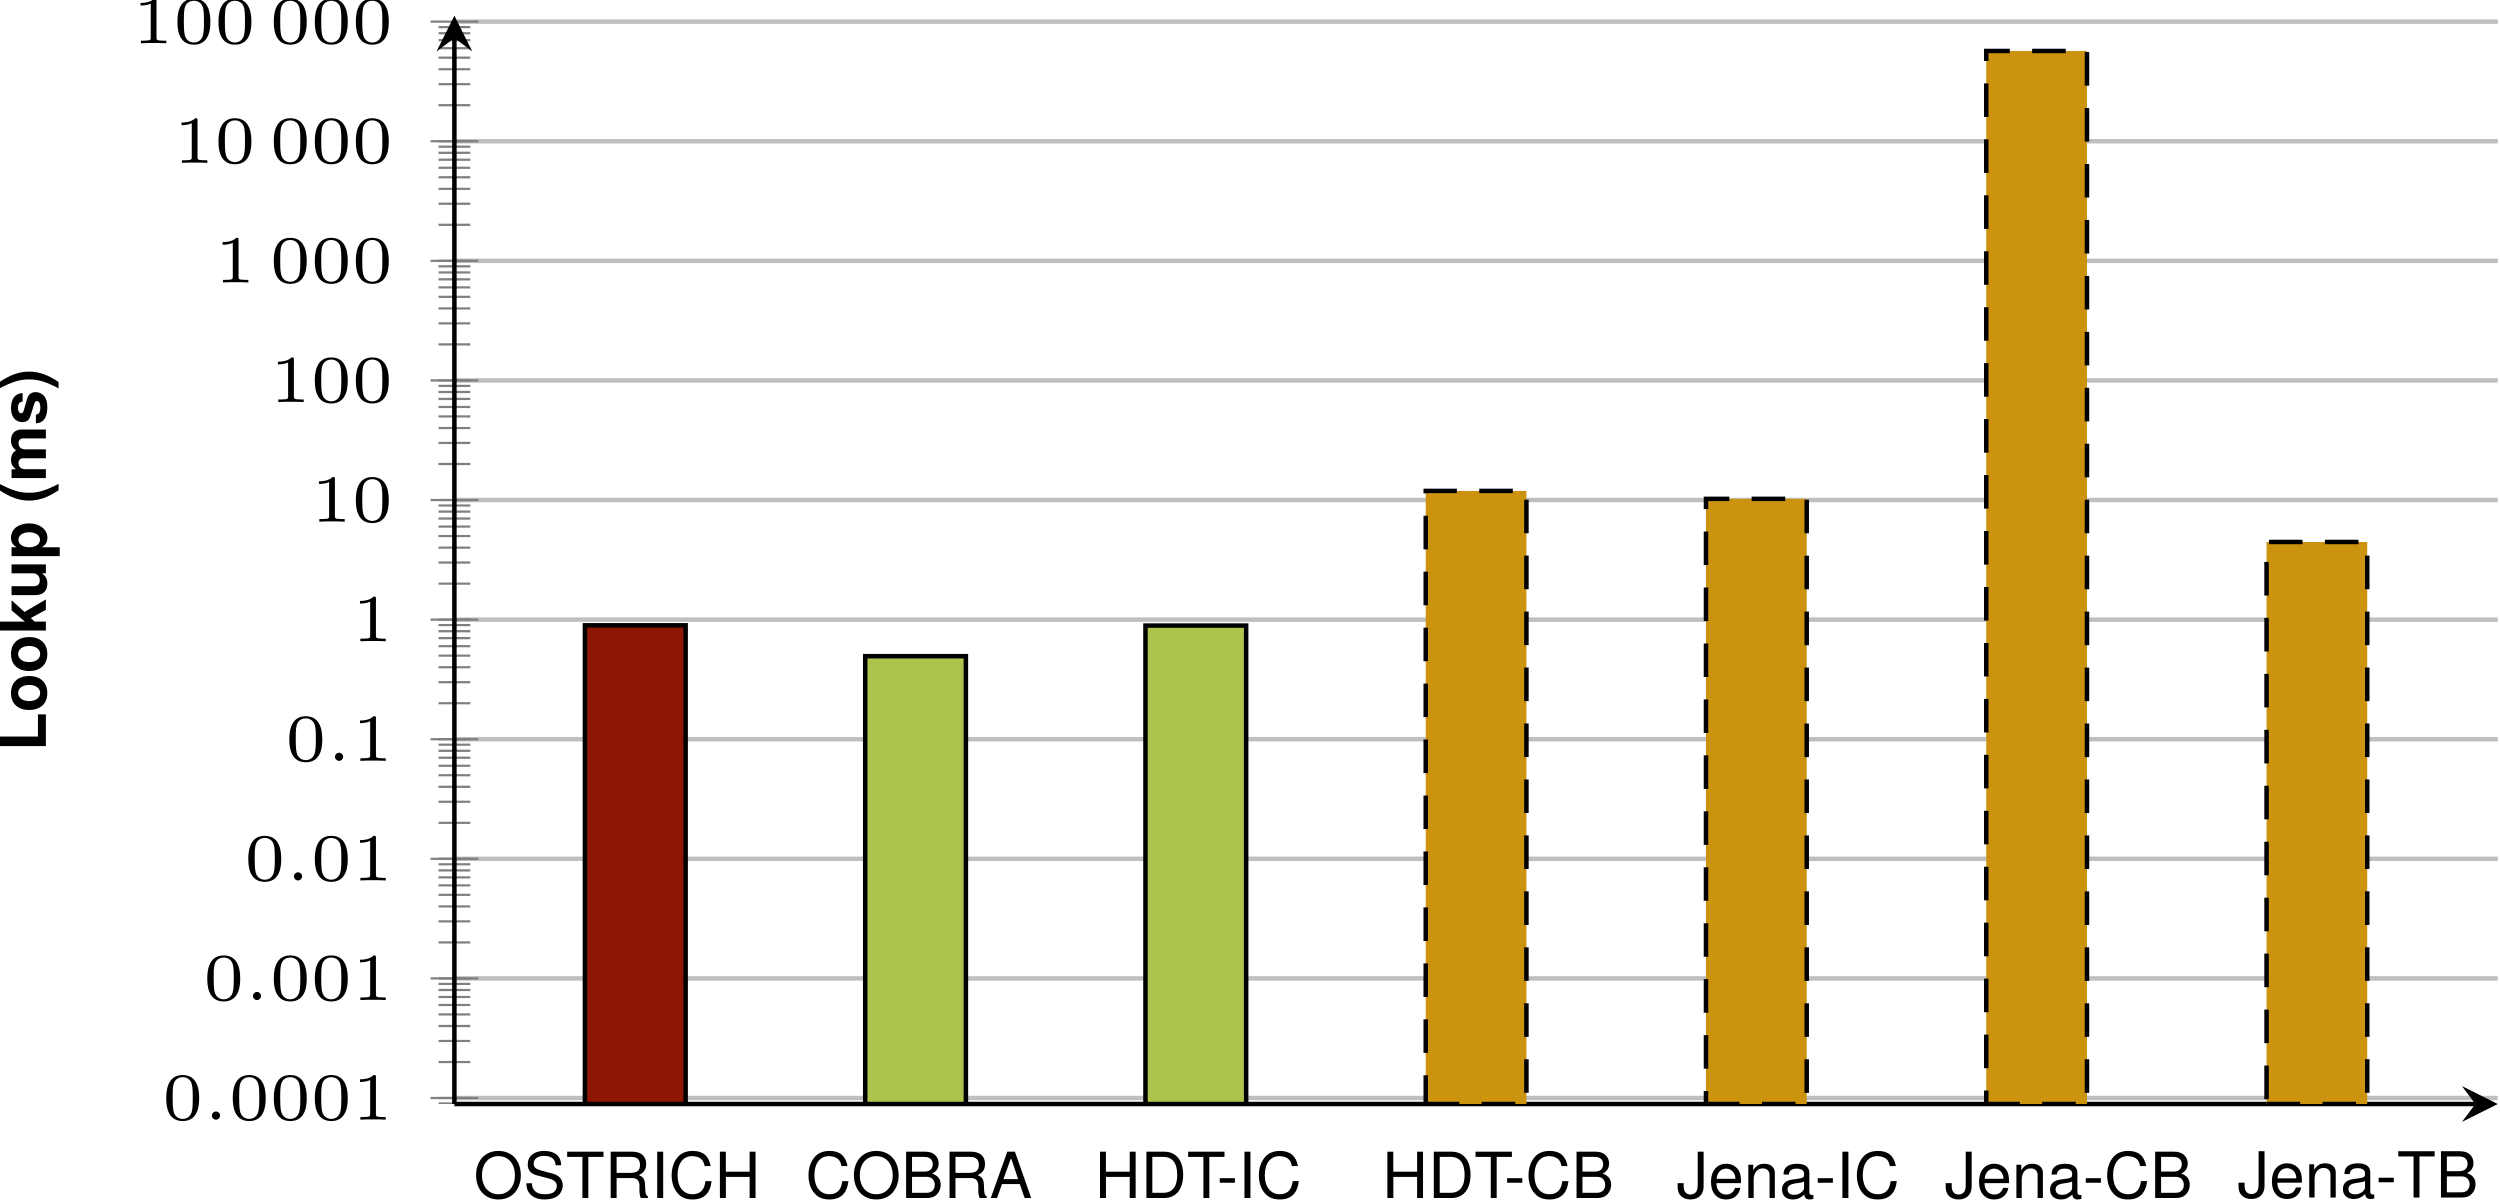
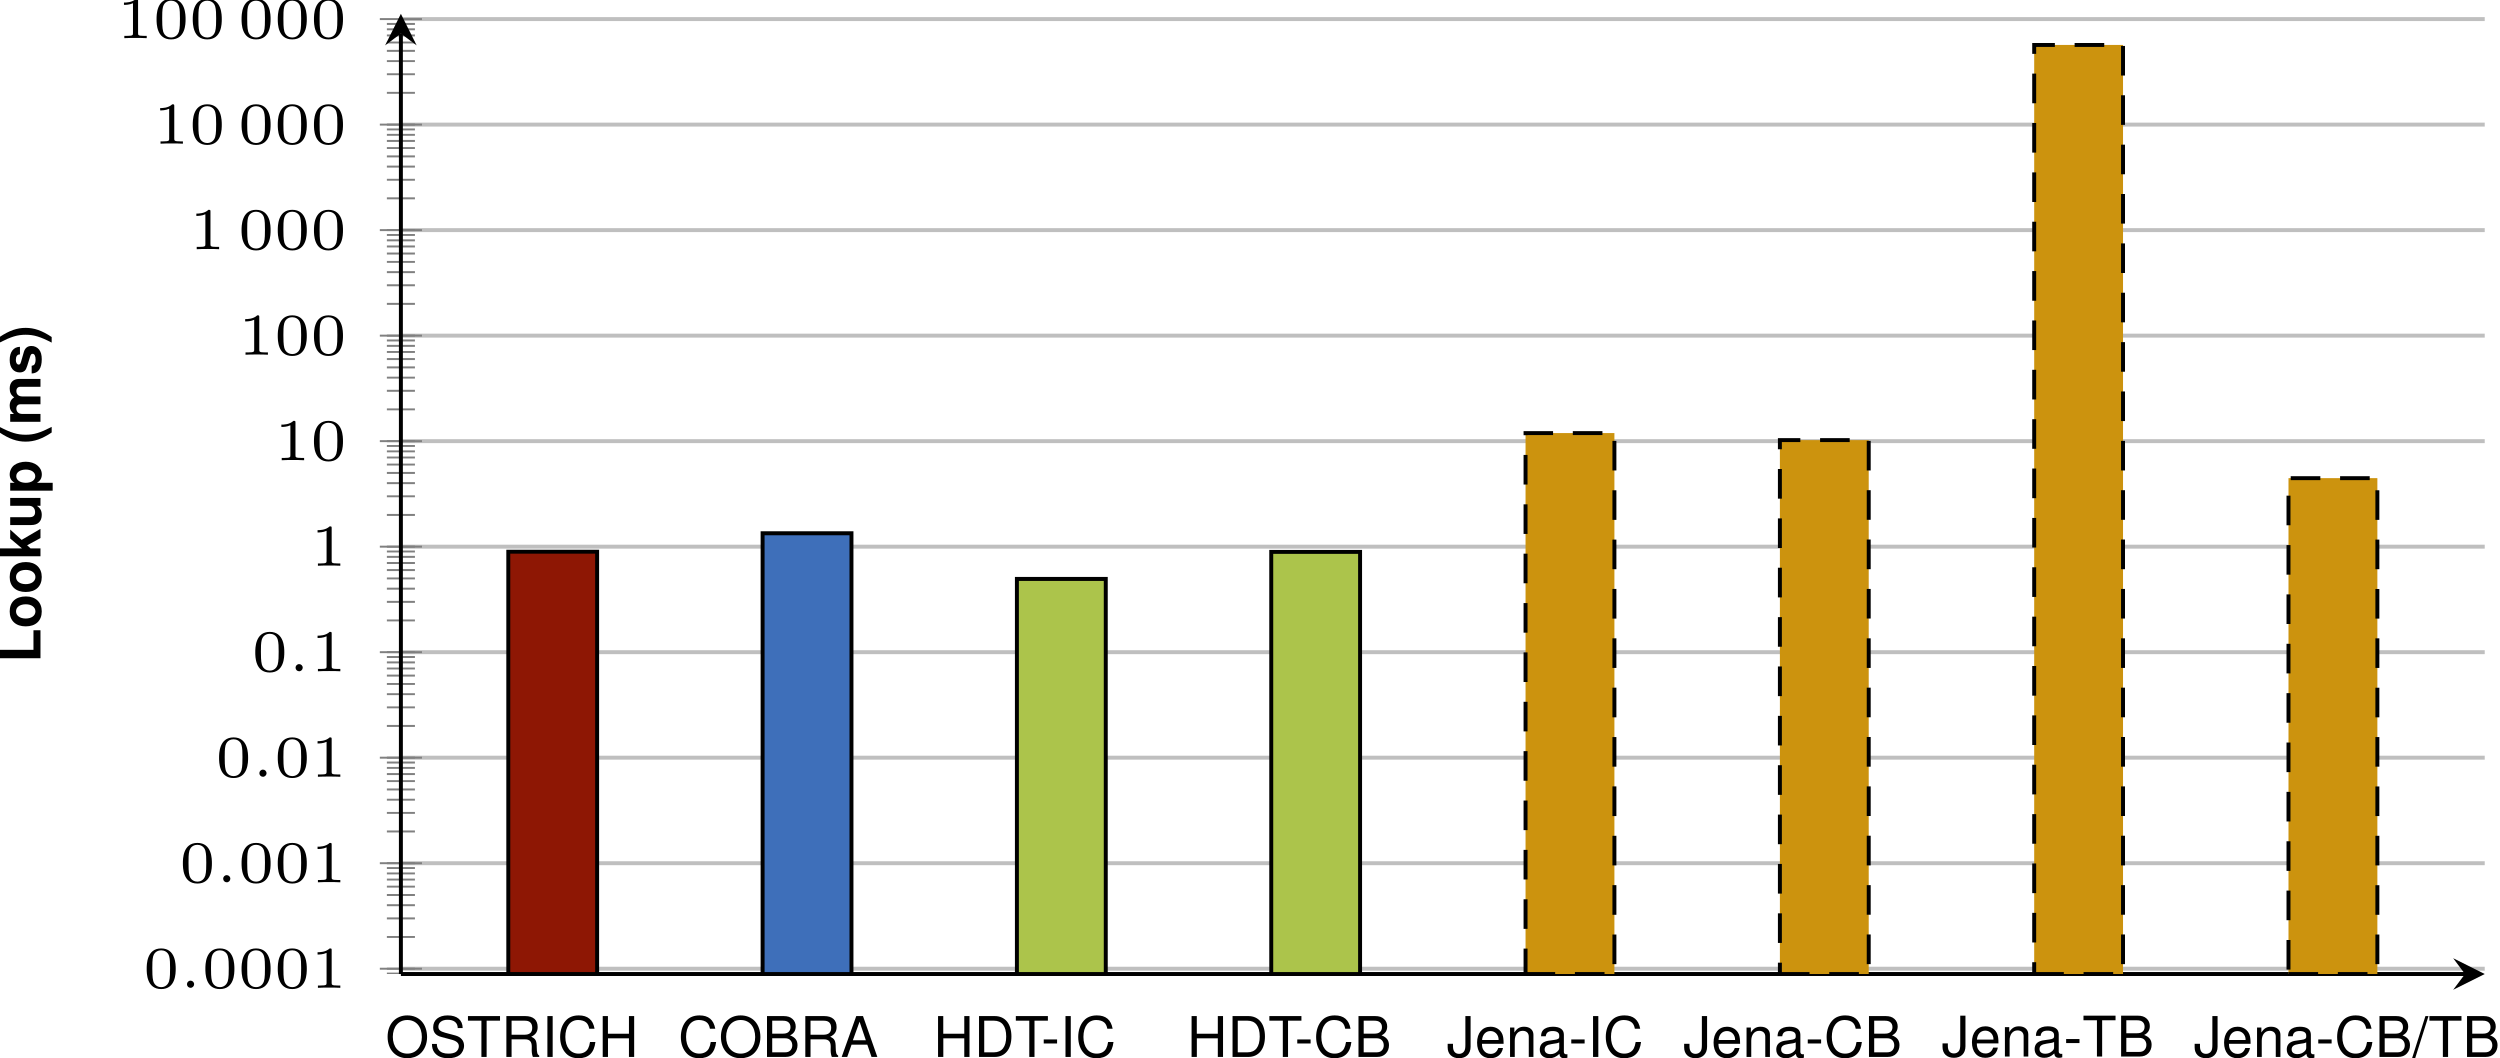
- <svg xmlns="http://www.w3.org/2000/svg" xmlns:xlink="http://www.w3.org/1999/xlink" version="1.1" width="222.59pt" height="106.767pt" viewBox="2.848 -12.153 222.59 106.767">
+ <svg xmlns="http://www.w3.org/2000/svg" xmlns:xlink="http://www.w3.org/1999/xlink" version="1.1" width="252.298pt" height="106.767pt" viewBox="2.848 -12.153 252.298 106.767">
  <defs>
    <clipPath id="clip1">
-       <path d="M-98.43 86.144V-10.758H366.977V86.144" />
+       <path d="M-98.433 86.144V-10.758H395.348V86.144" />
    </clipPath>
    <clipPath id="clip3">
-       <path d="M-98.43 86.144V-10.758H366.977V86.144" />
+       <path d="M-98.433 86.144V-10.758H395.348V86.144" />
    </clipPath>
    <clipPath id="clip4">
-       <path d="M43.305 86.144H225.238V-10.758H43.305Z" />
+       <path d="M43.305 86.144H253.606V-10.758H43.305Z" />
    </clipPath>
    <path id="g5-45" d="M1.607-1.765H.26V-1.358H1.607V-1.765Z" />
+     <path id="g5-47" d="M1.296-4.124L-.045 .113H.266L1.607-4.124H1.296Z" />
    <path id="g5-65" d="M2.682-1.239L3.106 0H3.694L2.246-4.124H1.567L.096 0H.656L1.092-1.239H2.682ZM2.535-1.68H1.222L1.901-3.559L2.535-1.68Z" />
    <path id="g5-66" d="M.447 0H2.308C2.699 0 2.987-.107 3.208-.345C3.411-.56 3.525-.854 3.525-1.177C3.525-1.675 3.298-1.974 2.772-2.178C3.146-2.354 3.344-2.659 3.344-3.078C3.344-3.378 3.23-3.643 3.015-3.836C2.8-4.034 2.518-4.124 2.122-4.124H.447V0ZM.973-2.348V-3.66H1.991C2.286-3.66 2.45-3.621 2.591-3.513C2.738-3.4 2.817-3.23 2.817-3.004C2.817-2.783 2.738-2.608 2.591-2.495C2.45-2.387 2.286-2.348 1.991-2.348H.973ZM.973-.464V-1.884H2.257C2.512-1.884 2.682-1.822 2.806-1.686C2.931-1.556 2.998-1.375 2.998-1.171C2.998-.973 2.931-.792 2.806-.662C2.682-.526 2.512-.464 2.257-.464H.973Z" />
    <path id="g5-67" d="M3.745-2.846C3.581-3.751 3.061-4.192 2.155-4.192C1.601-4.192 1.154-4.017 .849-3.677C.475-3.27 .272-2.682 .272-2.014C.272-1.335 .481-.752 .871-.351C1.188-.023 1.595 .13 2.133 .13C3.14 .13 3.706-.413 3.83-1.505H3.287C3.242-1.222 3.185-1.03 3.1-.866C2.931-.526 2.58-.334 2.139-.334C1.318-.334 .798-.99 .798-2.02C.798-3.078 1.296-3.728 2.093-3.728C2.427-3.728 2.738-3.626 2.908-3.468C3.061-3.327 3.146-3.151 3.208-2.846H3.745Z" />
    <path id="g5-68" d="M.504 0H2.093C3.134 0 3.774-.781 3.774-2.065C3.774-3.344 3.14-4.124 2.093-4.124H.504V0ZM1.03-.464V-3.66H2.003C2.817-3.66 3.247-3.112 3.247-2.059C3.247-1.018 2.817-.464 2.003-.464H1.03Z" />
    <path id="g5-72" d="M3.117-1.878V0H3.643V-4.124H3.117V-2.342H.996V-4.124H.47V0H1.001V-1.878H3.117Z" />
    <path id="g5-73" d="M1.098-4.124H.566V0H1.098V-4.124Z" />
    <path id="g5-74" d="M1.884-4.124V-1.222C1.884-.894 1.85-.707 1.754-.566C1.652-.407 1.46-.311 1.25-.311C.854-.311 .634-.577 .634-1.058V-1.324H.096V-.962C.096-.294 .537 .13 1.245 .13C1.963 .13 2.41-.317 2.41-1.03V-4.124H1.884Z" />
    <path id="g5-79" d="M2.201-4.192C1.018-4.192 .215-3.321 .215-2.031S1.018 .13 2.206 .13C2.704 .13 3.151-.023 3.485-.306C3.932-.685 4.198-1.324 4.198-1.997C4.198-3.327 3.411-4.192 2.201-4.192ZM2.201-3.728C3.095-3.728 3.672-3.049 3.672-2.008C3.672-1.013 3.078-.334 2.206-.334C1.33-.334 .741-1.013 .741-2.031S1.33-3.728 2.201-3.728Z" />
    <path id="g5-82" d="M1.052-1.776H2.41C2.88-1.776 3.089-1.55 3.089-1.041L3.083-.673C3.083-.419 3.129-.17 3.202 0H3.841V-.13C3.643-.266 3.604-.413 3.592-.962C3.587-1.641 3.479-1.844 3.032-2.037C3.496-2.263 3.683-2.552 3.683-3.021C3.683-3.734 3.236-4.124 2.427-4.124H.526V0H1.052V-1.776ZM1.052-2.24V-3.66H2.325C2.619-3.66 2.789-3.615 2.919-3.502C3.061-3.383 3.134-3.196 3.134-2.948C3.134-2.461 2.885-2.24 2.325-2.24H1.052Z" />
    <path id="g5-83" d="M3.372-2.914C3.366-3.723 2.812-4.192 1.861-4.192C.956-4.192 .396-3.728 .396-2.981C.396-2.478 .662-2.161 1.205-2.02L2.229-1.748C2.75-1.612 2.987-1.403 2.987-1.081C2.987-.86 2.868-.634 2.693-.509C2.529-.396 2.269-.334 1.935-.334C1.488-.334 1.182-.441 .984-.679C.832-.86 .764-1.058 .769-1.313H.272C.277-.933 .351-.685 .515-.458C.798-.074 1.273 .13 1.901 .13C2.393 .13 2.795 .017 3.061-.187C3.338-.407 3.513-.775 3.513-1.131C3.513-1.641 3.196-2.014 2.636-2.167L1.601-2.444C1.103-2.58 .922-2.738 .922-3.055C.922-3.474 1.29-3.751 1.844-3.751C2.501-3.751 2.868-3.451 2.874-2.914H3.372Z" />
    <path id="g5-84" d="M2.003-3.66H3.355V-4.124H.119V-3.66H1.477V0H2.003V-3.66Z" />
    <path id="g5-97" d="M3.027-.277C2.976-.266 2.953-.266 2.925-.266C2.761-.266 2.67-.351 2.67-.498V-2.24C2.67-2.767 2.286-3.049 1.556-3.049C1.126-3.049 .769-2.925 .571-2.704C.436-2.552 .379-2.382 .368-2.088H.843C.883-2.45 1.098-2.614 1.539-2.614C1.963-2.614 2.201-2.455 2.201-2.172V-2.048C2.201-1.85 2.082-1.765 1.709-1.72C1.041-1.635 .939-1.612 .758-1.539C.413-1.397 .238-1.131 .238-.747C.238-.209 .611 .13 1.211 .13C1.584 .13 1.884 0 2.218-.306C2.252-.006 2.399 .13 2.704 .13C2.8 .13 2.874 .119 3.027 .079V-.277ZM2.201-.933C2.201-.775 2.155-.679 2.014-.549C1.822-.373 1.59-.283 1.313-.283C.945-.283 .73-.458 .73-.758C.73-1.069 .939-1.228 1.443-1.301C1.941-1.369 2.042-1.392 2.201-1.465V-.933Z" />
    <path id="g5-101" d="M2.902-1.324C2.902-1.776 2.868-2.048 2.783-2.269C2.591-2.755 2.139-3.049 1.584-3.049C.758-3.049 .226-2.416 .226-1.443S.741 .13 1.573 .13C2.252 .13 2.721-.255 2.84-.9H2.365C2.235-.509 1.969-.306 1.59-.306C1.29-.306 1.035-.441 .877-.69C.764-.86 .724-1.03 .718-1.324H2.902ZM.73-1.709C.769-2.257 1.103-2.614 1.578-2.614C2.042-2.614 2.399-2.229 2.399-1.743C2.399-1.731 2.399-1.72 2.393-1.709H.73Z" />
    <path id="g5-110" d="M.396-2.965V0H.871V-1.635C.871-2.24 1.188-2.636 1.675-2.636C2.048-2.636 2.286-2.41 2.286-2.054V0H2.755V-2.24C2.755-2.733 2.387-3.049 1.816-3.049C1.375-3.049 1.092-2.88 .832-2.467V-2.965H.396Z" />
-     <path id="g2-58" d="M1.494-.359C1.494-.574 1.321-.723 1.136-.723C.921-.723 .771-.55 .771-.365C.771-.161 .933 0 1.136 0C1.327 0 1.494-.167 1.494-.359Z" />
    <path id="g1-40" d="M1.148-4.124C.498-3.146 .226-2.365 .226-1.499C.226-.628 .498 .153 1.148 1.131H1.714C1.115-.034 .922-.668 .922-1.499C.922-2.325 1.115-2.97 1.714-4.124H1.148Z" />
    <path id="g1-41" d="M.69 1.131C1.341 .153 1.612-.628 1.612-1.494C1.612-2.365 1.341-3.146 .69-4.124H.124C.724-2.959 .917-2.325 .917-1.494C.917-.668 .724-.023 .124 1.131H.69Z" />
    <path id="g1-76" d="M1.301-4.124H.453V0H3.276V-.707H1.301V-4.124Z" />
    <path id="g1-107" d="M1.126-1.867V-4.124H.334V0H1.126V-1.001L1.443-1.346L2.172 0H3.1L1.986-1.901L3.027-3.055H2.127L1.126-1.867Z" />
    <path id="g1-109" d="M.339-3.055V0H1.131V-1.833C1.131-2.206 1.335-2.433 1.675-2.433C1.941-2.433 2.105-2.28 2.105-2.037V0H2.897V-1.833C2.897-2.206 3.1-2.433 3.44-2.433C3.706-2.433 3.87-2.28 3.87-2.037V0H4.662V-2.161C4.662-2.755 4.3-3.106 3.689-3.106C3.304-3.106 3.032-2.97 2.795-2.653C2.648-2.942 2.342-3.106 1.963-3.106C1.612-3.106 1.386-2.987 1.126-2.676V-3.055H.339Z" />
    <path id="g1-111" d="M1.703-3.106C.769-3.106 .198-2.489 .198-1.488C.198-.481 .769 .13 1.709 .13C2.636 .13 3.219-.487 3.219-1.465C3.219-2.501 2.659-3.106 1.703-3.106ZM1.709-2.467C2.144-2.467 2.427-2.076 2.427-1.477C2.427-.905 2.133-.509 1.709-.509C1.279-.509 .99-.905 .99-1.488S1.279-2.467 1.709-2.467Z" />
    <path id="g1-112" d="M1.12-3.055H.328V1.233H1.12V-.362C1.313-.023 1.584 .136 1.969 .136C2.704 .136 3.247-.554 3.247-1.482C3.247-1.912 3.123-2.342 2.919-2.625C2.716-2.914 2.337-3.106 1.969-3.106C1.584-3.106 1.313-2.942 1.12-2.602V-3.055ZM1.788-2.444C2.189-2.444 2.455-2.054 2.455-1.471C2.455-.917 2.178-.526 1.788-.526C1.392-.526 1.12-.911 1.12-1.482S1.392-2.444 1.788-2.444Z" />
    <path id="g1-115" d="M2.857-2.071C2.846-2.716 2.348-3.106 1.528-3.106C.752-3.106 .272-2.716 .272-2.088C.272-1.884 .334-1.709 .441-1.59C.549-1.482 .645-1.431 .939-1.335L1.884-1.041C2.082-.979 2.15-.917 2.15-.792C2.15-.605 1.929-.492 1.561-.492C1.358-.492 1.194-.532 1.092-.6C1.007-.662 .973-.724 .939-.888H.164C.187-.221 .679 .13 1.607 .13C2.031 .13 2.354 .04 2.58-.141S2.942-.605 2.942-.905C2.942-1.301 2.744-1.556 2.342-1.675L1.341-1.963C1.12-2.031 1.064-2.076 1.064-2.201C1.064-2.37 1.245-2.484 1.522-2.484C1.901-2.484 2.088-2.348 2.093-2.071H2.857Z" />
    <path id="g1-117" d="M3.061 0V-3.055H2.269V-1.143C2.269-.781 2.014-.543 1.629-.543C1.29-.543 1.12-.724 1.12-1.092V-3.055H.328V-.928C.328-.255 .702 .13 1.352 .13C1.765 .13 2.042-.023 2.269-.362V0H3.061Z" />
+     <path id="g2-58" d="M1.494-.359C1.494-.574 1.321-.723 1.136-.723C.921-.723 .771-.55 .771-.365C.771-.161 .933 0 1.136 0C1.327 0 1.494-.167 1.494-.359Z" />
    <path id="g3-48" d="M3.288-1.907C3.288-2.343 3.288-3.975 1.823-3.975S.359-2.343 .359-1.907C.359-1.476 .359 .126 1.823 .126S3.288-1.476 3.288-1.907ZM1.823-.066C1.572-.066 1.166-.185 1.022-.681C.927-1.028 .927-1.614 .927-1.985C.927-2.385 .927-2.845 1.01-3.168C1.16-3.706 1.614-3.784 1.823-3.784C2.098-3.784 2.493-3.652 2.624-3.198C2.714-2.881 2.72-2.445 2.72-1.985C2.72-1.602 2.72-.998 2.618-.664C2.451-.143 2.02-.066 1.823-.066Z" />
    <path id="g3-49" d="M2.146-3.796C2.146-3.975 2.122-3.975 1.943-3.975C1.548-3.593 .938-3.593 .723-3.593V-3.359C.879-3.359 1.273-3.359 1.632-3.527V-.508C1.632-.311 1.632-.233 1.016-.233H.759V0C1.088-.024 1.554-.024 1.889-.024S2.69-.024 3.019 0V-.233H2.762C2.146-.233 2.146-.311 2.146-.508V-3.796Z" />
  </defs>
  <g id="page1">
-     <path d="M43.305 85.609H225.238M43.305 74.961H225.238M43.305 64.312H225.238M43.305 53.664H225.238M43.305 43.016H225.238M43.305 32.367H225.238M43.305 21.719H225.238M43.305 11.07H225.238M43.305 .422H225.238M43.305-10.227H225.238" stroke="#bfbfbf" fill="none" stroke-width=".399" stroke-miterlimit="10" clip-path="url(#clip1)" />
+     <path d="M43.305 85.609H253.606M43.305 74.961H253.606M43.305 64.312H253.606M43.305 53.664H253.606M43.305 43.016H253.606M43.305 32.367H253.606M43.305 21.719H253.606M43.305 11.07H253.606M43.305 .422H253.606M43.305-10.227H253.606" stroke="#bfbfbf" fill="none" stroke-width=".399" stroke-miterlimit="10" clip-path="url(#clip1)" />
    <path d="M41.891 86.098H44.723M41.891 85.609H44.723M41.891 82.406H44.723M41.891 80.531H44.723M41.891 79.199H44.723M41.891 78.168H44.723M41.891 77.324H44.723M41.891 76.613H44.723M41.891 75.992H44.723M41.891 75.449H44.723M41.891 74.961H44.723M41.891 71.758H44.723M41.891 69.883H44.723M41.891 68.551H44.723M41.891 67.519H44.723M41.891 66.676H44.723M41.891 65.965H44.723M41.891 65.344H44.723M41.891 64.801H44.723M41.891 64.312H44.723M41.891 61.109H44.723M41.891 59.234H44.723M41.891 57.902H44.723M41.891 56.871H44.723M41.891 56.027H44.723M41.891 55.312H44.723M41.891 54.695H44.723M41.891 54.152H44.723M41.891 53.664H44.723M41.891 50.461H44.723M41.891 48.586H44.723M41.891 47.254H44.723M41.891 46.223H44.723M41.891 45.379H44.723M41.891 44.664H44.723M41.891 44.047H44.723M41.891 43.504H44.723M41.891 43.016H44.723M41.891 39.812H44.723M41.891 37.934H44.723M41.891 36.605H44.723M41.891 35.574H44.723M41.891 34.73H44.723M41.891 34.016H44.723M41.891 33.398H44.723M41.891 32.855H44.723M41.891 32.367H44.723M41.891 29.16H44.723M41.891 27.285H44.723M41.891 25.957H44.723M41.891 24.926H44.723M41.891 24.082H44.723M41.891 23.367H44.723M41.891 22.75H44.723M41.891 22.207H44.723M41.891 21.719H44.723M41.891 18.512H44.723M41.891 16.637H44.723M41.891 15.309H44.723M41.891 14.277H44.723M41.891 13.434H44.723M41.891 12.719H44.723M41.891 12.102H44.723M41.891 11.559H44.723M41.891 11.07H44.723M41.891 7.863H44.723M41.891 5.988H44.723M41.891 4.66H44.723M41.891 3.629H44.723M41.891 2.785H44.723M41.891 2.07H44.723M41.891 1.453H44.723M41.891 .91H44.723M41.891 .422H44.723M41.891-2.785H44.723M41.891-4.66H44.723M41.891-5.988H44.723M41.891-7.019H44.723M41.891-7.863H44.723M41.891-8.578H44.723M41.891-9.195H44.723M41.891-9.738H44.723" stroke="#808080" fill="none" stroke-width=".199" stroke-miterlimit="10" clip-path="url(#clip3)" />
    <path d="M41.18 85.609H45.434M41.18 74.961H45.434M41.18 64.312H45.434M41.18 53.664H45.434M41.18 43.016H45.434M41.18 32.367H45.434M41.18 21.719H45.434M41.18 11.07H45.434M41.18 .422H45.434M41.18-10.227H45.434" stroke="#808080" fill="none" stroke-width=".199" stroke-miterlimit="10" clip-path="url(#clip3)" />
-     <path d="M43.305 86.144H223.246" stroke="#000" fill="none" stroke-width=".399" stroke-miterlimit="10" />
-     <path d="M225.238 86.145L222.051 84.547L223.246 86.145L222.051 87.738" />
+     <path d="M43.305 86.144H251.613" stroke="#000" fill="none" stroke-width=".399" stroke-miterlimit="10" />
+     <path d="M253.605 86.145L250.418 84.547L251.613 86.145L250.418 87.738" />
    <path d="M43.305 86.144V-8.766" stroke="#000" fill="none" stroke-width=".399" stroke-miterlimit="10" />
    <path d="M43.305-10.758L41.711-7.57L43.305-8.766L44.898-7.57" />
-     <g transform="matrix(1 0 0 1 -90.6765 58.295)">
-       <use x="107.969" y="29.242" xlink:href="#g3-48" />
-       <use x="111.622" y="29.242" xlink:href="#g2-58" />
-       <use x="113.892" y="29.242" xlink:href="#g3-48" />
-       <use x="117.545" y="29.242" xlink:href="#g3-48" />
-       <use x="121.197" y="29.242" xlink:href="#g3-48" />
-       <use x="124.85" y="29.242" xlink:href="#g3-49" />
-     </g>
-     <g transform="matrix(1 0 0 1 -87.0235 47.6463)">
-       <use x="107.969" y="29.242" xlink:href="#g3-48" />
-       <use x="111.622" y="29.242" xlink:href="#g2-58" />
-       <use x="113.892" y="29.242" xlink:href="#g3-48" />
-       <use x="117.545" y="29.242" xlink:href="#g3-48" />
-       <use x="121.197" y="29.242" xlink:href="#g3-49" />
-     </g>
-     <g transform="matrix(1 0 0 1 -83.3706 36.9977)">
-       <use x="107.969" y="29.242" xlink:href="#g3-48" />
-       <use x="111.622" y="29.242" xlink:href="#g2-58" />
-       <use x="113.892" y="29.242" xlink:href="#g3-48" />
-       <use x="117.545" y="29.242" xlink:href="#g3-49" />
-     </g>
-     <g transform="matrix(1 0 0 1 -79.7176 26.349)">
-       <use x="107.969" y="29.242" xlink:href="#g3-48" />
-       <use x="111.622" y="29.242" xlink:href="#g2-58" />
-       <use x="113.892" y="29.242" xlink:href="#g3-49" />
-     </g>
-     <g transform="matrix(1 0 0 1 -73.7954 15.7004)">
-       <use x="107.969" y="29.242" xlink:href="#g3-49" />
-     </g>
-     <g transform="matrix(1 0 0 1 -77.4484 5.0518)">
-       <use x="107.969" y="29.242" xlink:href="#g3-49" />
-       <use x="111.622" y="29.242" xlink:href="#g3-48" />
-     </g>
-     <g transform="matrix(1 0 0 1 -81.1013 -5.5969)">
-       <use x="107.969" y="29.242" xlink:href="#g3-49" />
-       <use x="111.622" y="29.242" xlink:href="#g3-48" />
-       <use x="115.275" y="29.242" xlink:href="#g3-48" />
-     </g>
-     <g transform="matrix(1 0 0 1 -86.0273 -16.2455)">
-       <use x="107.969" y="29.242" xlink:href="#g3-49" />
-       <use x="112.895" y="29.242" xlink:href="#g3-48" />
-       <use x="116.548" y="29.242" xlink:href="#g3-48" />
-       <use x="120.201" y="29.242" xlink:href="#g3-48" />
-     </g>
-     <g transform="matrix(1 0 0 1 -89.6802 -26.89414)">
-       <use x="107.969" y="29.242" xlink:href="#g3-49" />
-       <use x="111.622" y="29.242" xlink:href="#g3-48" />
-       <use x="116.548" y="29.242" xlink:href="#g3-48" />
-       <use x="120.201" y="29.242" xlink:href="#g3-48" />
-       <use x="123.854" y="29.242" xlink:href="#g3-48" />
-     </g>
-     <g transform="matrix(1 0 0 1 -93.3332 -37.5428)">
-       <use x="107.969" y="29.242" xlink:href="#g3-49" />
-       <use x="111.622" y="29.242" xlink:href="#g3-48" />
-       <use x="115.275" y="29.242" xlink:href="#g3-48" />
-       <use x="120.201" y="29.242" xlink:href="#g3-48" />
-       <use x="123.854" y="29.242" xlink:href="#g3-48" />
-       <use x="127.507" y="29.242" xlink:href="#g3-48" />
-     </g>
-     <path d="M54.926 86.144H63.895V43.523H54.926Z" fill="#8e1704" clip-path="url(#clip4)" />
-     <path d="M54.926 86.144H63.895V43.523H54.926Z" stroke="#000" fill="none" stroke-width=".399" stroke-miterlimit="10" clip-path="url(#clip4)" />
-     <path d="M79.883 86.144H88.848V46.273H79.883Z" fill="#acc44b" clip-path="url(#clip4)" />
-     <path d="M79.883 86.144H88.848V46.273H79.883Z" stroke="#000" fill="none" stroke-width=".399" stroke-miterlimit="10" clip-path="url(#clip4)" />
-     <path d="M104.836 86.144H113.801V43.543H104.836Z" fill="#acc44b" clip-path="url(#clip4)" />
-     <path d="M104.836 86.144H113.801V43.543H104.836Z" stroke="#000" fill="none" stroke-width=".399" stroke-miterlimit="10" clip-path="url(#clip4)" />
-     <path d="M129.789 86.144H138.754V31.555H129.789Z" fill="#cc930e" clip-path="url(#clip4)" />
-     <path d="M129.789 86.144H138.754V31.555H129.789Z" stroke="#000" fill="none" stroke-width=".399" stroke-miterlimit="10" stroke-dasharray="2.989,1.993" clip-path="url(#clip4)" />
-     <path d="M154.742 86.144H163.711V32.262H154.742Z" fill="#cc930e" clip-path="url(#clip4)" />
-     <path d="M154.742 86.144H163.711V32.262H154.742Z" stroke="#000" fill="none" stroke-width=".399" stroke-miterlimit="10" stroke-dasharray="2.989,1.993" clip-path="url(#clip4)" />
-     <path d="M179.695 86.144H188.664V-7.617H179.695Z" fill="#cc930e" clip-path="url(#clip4)" />
-     <path d="M179.695 86.144H188.664V-7.617H179.695Z" stroke="#000" fill="none" stroke-width=".399" stroke-miterlimit="10" stroke-dasharray="2.989,1.993" clip-path="url(#clip4)" />
-     <path d="M204.653 86.144H213.617V36.102H204.653Z" fill="#cc930e" clip-path="url(#clip4)" />
-     <path d="M204.653 86.144H213.617V36.102H204.653Z" stroke="#000" fill="none" stroke-width=".399" stroke-miterlimit="10" stroke-dasharray="2.989,1.993" clip-path="url(#clip4)" />
-     <g transform="matrix(0 -1 1 0 -22.30968 162.697)">
-       <use x="107.969" y="29.242" xlink:href="#g1-76" />
-       <use x="111.439" y="29.242" xlink:href="#g1-111" />
-       <use x="114.909" y="29.242" xlink:href="#g1-111" />
-       <use x="118.378" y="29.242" xlink:href="#g1-107" />
-       <use x="121.536" y="29.242" xlink:href="#g1-117" />
-       <use x="125.005" y="29.242" xlink:href="#g1-112" />
-       <use x="130.054" y="29.242" xlink:href="#g1-40" />
-       <use x="131.945" y="29.242" xlink:href="#g1-109" />
-       <use x="136.993" y="29.242" xlink:href="#g1-115" />
-       <use x="140.15" y="29.242" xlink:href="#g1-41" />
-     </g>
-     <g transform="matrix(1 0 0 1 -77.717 65.2704)">
-       <use x="122.739" y="29.242" xlink:href="#g5-79" />
-       <use x="127.157" y="29.242" xlink:href="#g5-83" />
-       <use x="130.944" y="29.242" xlink:href="#g5-84" />
-       <use x="134.414" y="29.242" xlink:href="#g5-82" />
-       <use x="138.514" y="29.242" xlink:href="#g5-73" />
-       <use x="140.093" y="29.242" xlink:href="#g5-67" />
-       <use x="144.193" y="29.242" xlink:href="#g5-72" />
-     </g>
-     <g transform="matrix(1 0 0 1 -75.0366 65.2704)">
-       <use x="149.597" y="29.242" xlink:href="#g5-67" />
-       <use x="153.697" y="29.242" xlink:href="#g5-79" />
-       <use x="158.115" y="29.242" xlink:href="#g5-66" />
-       <use x="161.903" y="29.242" xlink:href="#g5-82" />
-       <use x="166.003" y="29.242" xlink:href="#g5-65" />
-     </g>
-     <g transform="matrix(1 0 0 1 -74.9515 65.2704)">
-       <use x="175.269" y="29.242" xlink:href="#g5-72" />
-       <use x="179.369" y="29.242" xlink:href="#g5-68" />
-       <use x="183.469" y="29.242" xlink:href="#g5-84" />
-       <use x="186.144" y="29.242" xlink:href="#g5-45" />
-       <use x="188.035" y="29.242" xlink:href="#g5-73" />
-       <use x="189.613" y="29.242" xlink:href="#g5-67" />
-     </g>
-     <g transform="matrix(1 0 0 1 -76.845 65.2704)">
-       <use x="202.749" y="29.242" xlink:href="#g5-72" />
-       <use x="206.849" y="29.242" xlink:href="#g5-68" />
-       <use x="210.949" y="29.242" xlink:href="#g5-84" />
-       <use x="213.624" y="29.242" xlink:href="#g5-45" />
-       <use x="215.515" y="29.242" xlink:href="#g5-67" />
-       <use x="219.615" y="29.242" xlink:href="#g5-66" />
-     </g>
-     <g transform="matrix(1 0 0 1 -75.67 65.2704)">
-       <use x="227.791" y="29.242" xlink:href="#g5-74" />
-       <use x="230.63" y="29.242" xlink:href="#g5-101" />
-       <use x="233.787" y="29.242" xlink:href="#g5-110" />
-       <use x="236.945" y="29.242" xlink:href="#g5-97" />
-       <use x="240.102" y="29.242" xlink:href="#g5-45" />
-       <use x="241.993" y="29.242" xlink:href="#g5-73" />
-       <use x="243.572" y="29.242" xlink:href="#g5-67" />
-     </g>
-     <g transform="matrix(1 0 0 1 -75.985 65.2704)">
-       <use x="251.972" y="29.242" xlink:href="#g5-74" />
-       <use x="254.811" y="29.242" xlink:href="#g5-101" />
-       <use x="257.969" y="29.242" xlink:href="#g5-110" />
-       <use x="261.126" y="29.242" xlink:href="#g5-97" />
-       <use x="264.283" y="29.242" xlink:href="#g5-45" />
-       <use x="266.174" y="29.242" xlink:href="#g5-67" />
-       <use x="270.274" y="29.242" xlink:href="#g5-66" />
-     </g>
-     <g transform="matrix(1 0 0 1 -75.67 65.2292)">
-       <use x="277.732" y="29.242" xlink:href="#g5-74" />
-       <use x="280.571" y="29.242" xlink:href="#g5-101" />
-       <use x="283.728" y="29.242" xlink:href="#g5-110" />
-       <use x="286.886" y="29.242" xlink:href="#g5-97" />
-       <use x="290.043" y="29.242" xlink:href="#g5-45" />
-       <use x="291.934" y="29.242" xlink:href="#g5-84" />
-       <use x="295.404" y="29.242" xlink:href="#g5-66" />
+     <g transform="matrix(1 0 0 1 -93.9496 58.295)">
+       <use x="111.242" y="29.242" xlink:href="#g3-48" />
+       <use x="114.895" y="29.242" xlink:href="#g2-58" />
+       <use x="117.165" y="29.242" xlink:href="#g3-48" />
+       <use x="120.817" y="29.242" xlink:href="#g3-48" />
+       <use x="124.47" y="29.242" xlink:href="#g3-48" />
+       <use x="128.123" y="29.242" xlink:href="#g3-49" />
+     </g>
+     <g transform="matrix(1 0 0 1 -90.2966 47.6463)">
+       <use x="111.242" y="29.242" xlink:href="#g3-48" />
+       <use x="114.895" y="29.242" xlink:href="#g2-58" />
+       <use x="117.165" y="29.242" xlink:href="#g3-48" />
+       <use x="120.817" y="29.242" xlink:href="#g3-48" />
+       <use x="124.47" y="29.242" xlink:href="#g3-49" />
+     </g>
+     <g transform="matrix(1 0 0 1 -86.6437 36.9977)">
+       <use x="111.242" y="29.242" xlink:href="#g3-48" />
+       <use x="114.895" y="29.242" xlink:href="#g2-58" />
+       <use x="117.165" y="29.242" xlink:href="#g3-48" />
+       <use x="120.817" y="29.242" xlink:href="#g3-49" />
+     </g>
+     <g transform="matrix(1 0 0 1 -82.9907 26.349)">
+       <use x="111.242" y="29.242" xlink:href="#g3-48" />
+       <use x="114.895" y="29.242" xlink:href="#g2-58" />
+       <use x="117.165" y="29.242" xlink:href="#g3-49" />
+     </g>
+     <g transform="matrix(1 0 0 1 -77.0685 15.7004)">
+       <use x="111.242" y="29.242" xlink:href="#g3-49" />
+     </g>
+     <g transform="matrix(1 0 0 1 -80.7214 5.0518)">
+       <use x="111.242" y="29.242" xlink:href="#g3-49" />
+       <use x="114.895" y="29.242" xlink:href="#g3-48" />
+     </g>
+     <g transform="matrix(1 0 0 1 -84.3744 -5.5969)">
+       <use x="111.242" y="29.242" xlink:href="#g3-49" />
+       <use x="114.895" y="29.242" xlink:href="#g3-48" />
+       <use x="118.548" y="29.242" xlink:href="#g3-48" />
+     </g>
+     <g transform="matrix(1 0 0 1 -89.3003 -16.2455)">
+       <use x="111.242" y="29.242" xlink:href="#g3-49" />
+       <use x="116.168" y="29.242" xlink:href="#g3-48" />
+       <use x="119.821" y="29.242" xlink:href="#g3-48" />
+       <use x="123.474" y="29.242" xlink:href="#g3-48" />
+     </g>
+     <g transform="matrix(1 0 0 1 -92.9533 -26.89414)">
+       <use x="111.242" y="29.242" xlink:href="#g3-49" />
+       <use x="114.895" y="29.242" xlink:href="#g3-48" />
+       <use x="119.821" y="29.242" xlink:href="#g3-48" />
+       <use x="123.474" y="29.242" xlink:href="#g3-48" />
+       <use x="127.127" y="29.242" xlink:href="#g3-48" />
+     </g>
+     <g transform="matrix(1 0 0 1 -96.6063 -37.5428)">
+       <use x="111.242" y="29.242" xlink:href="#g3-49" />
+       <use x="114.895" y="29.242" xlink:href="#g3-48" />
+       <use x="118.548" y="29.242" xlink:href="#g3-48" />
+       <use x="123.474" y="29.242" xlink:href="#g3-48" />
+       <use x="127.127" y="29.242" xlink:href="#g3-48" />
+       <use x="130.78" y="29.242" xlink:href="#g3-48" />
+     </g>
+     <path d="M54.145 86.144H63.109V43.523H54.145Z" fill="#8e1704" clip-path="url(#clip4)" />
+     <path d="M54.145 86.144H63.109V43.523H54.145Z" stroke="#000" fill="none" stroke-width=".399" stroke-miterlimit="10" clip-path="url(#clip4)" />
+     <path d="M79.809 86.144H88.777V41.664H79.809Z" fill="#3e6fba" clip-path="url(#clip4)" />
+     <path d="M79.809 86.144H88.777V41.664H79.809Z" stroke="#000" fill="none" stroke-width=".399" stroke-miterlimit="10" clip-path="url(#clip4)" />
+     <path d="M105.473 86.144H114.441V46.273H105.473Z" fill="#acc44b" clip-path="url(#clip4)" />
+     <path d="M105.473 86.144H114.441V46.273H105.473Z" stroke="#000" fill="none" stroke-width=".399" stroke-miterlimit="10" clip-path="url(#clip4)" />
+     <path d="M131.141 86.144H140.106V43.543H131.141Z" fill="#acc44b" clip-path="url(#clip4)" />
+     <path d="M131.141 86.144H140.106V43.543H131.141Z" stroke="#000" fill="none" stroke-width=".399" stroke-miterlimit="10" clip-path="url(#clip4)" />
+     <path d="M156.805 86.144H165.773V31.555H156.805Z" fill="#cc930e" clip-path="url(#clip4)" />
+     <path d="M156.805 86.144H165.773V31.555H156.805Z" stroke="#000" fill="none" stroke-width=".399" stroke-miterlimit="10" stroke-dasharray="2.989,1.993" clip-path="url(#clip4)" />
+     <path d="M182.473 86.144H191.438V32.262H182.473Z" fill="#cc930e" clip-path="url(#clip4)" />
+     <path d="M182.473 86.144H191.438V32.262H182.473Z" stroke="#000" fill="none" stroke-width=".399" stroke-miterlimit="10" stroke-dasharray="2.989,1.993" clip-path="url(#clip4)" />
+     <path d="M208.137 86.144H217.102V-7.617H208.137Z" fill="#cc930e" clip-path="url(#clip4)" />
+     <path d="M208.137 86.144H217.102V-7.617H208.137Z" stroke="#000" fill="none" stroke-width=".399" stroke-miterlimit="10" stroke-dasharray="2.989,1.993" clip-path="url(#clip4)" />
+     <path d="M233.801 86.144H242.77V36.102H233.801Z" fill="#cc930e" clip-path="url(#clip4)" />
+     <path d="M233.801 86.144H242.77V36.102H233.801Z" stroke="#000" fill="none" stroke-width=".399" stroke-miterlimit="10" stroke-dasharray="2.989,1.993" clip-path="url(#clip4)" />
+     <g transform="matrix(0 -1 1 0 -22.30969 165.97)">
+       <use x="111.242" y="29.242" xlink:href="#g1-76" />
+       <use x="114.712" y="29.242" xlink:href="#g1-111" />
+       <use x="118.182" y="29.242" xlink:href="#g1-111" />
+       <use x="121.651" y="29.242" xlink:href="#g1-107" />
+       <use x="124.809" y="29.242" xlink:href="#g1-117" />
+       <use x="128.278" y="29.242" xlink:href="#g1-112" />
+       <use x="133.327" y="29.242" xlink:href="#g1-40" />
+       <use x="135.218" y="29.242" xlink:href="#g1-109" />
+       <use x="140.266" y="29.242" xlink:href="#g1-115" />
+       <use x="143.423" y="29.242" xlink:href="#g1-41" />
+     </g>
+     <g transform="matrix(1 0 0 1 -84.2621 65.2704)">
+       <use x="126.012" y="29.242" xlink:href="#g5-79" />
+       <use x="130.43" y="29.242" xlink:href="#g5-83" />
+       <use x="134.217" y="29.242" xlink:href="#g5-84" />
+       <use x="137.687" y="29.242" xlink:href="#g5-82" />
+       <use x="141.787" y="29.242" xlink:href="#g5-73" />
+       <use x="143.366" y="29.242" xlink:href="#g5-67" />
+       <use x="147.466" y="29.242" xlink:href="#g5-72" />
+     </g>
+     <g transform="matrix(1 0 0 1 -81.5818 65.2704)">
+       <use x="152.87" y="29.242" xlink:href="#g5-67" />
+       <use x="156.97" y="29.242" xlink:href="#g5-79" />
+       <use x="161.388" y="29.242" xlink:href="#g5-66" />
+       <use x="165.176" y="29.242" xlink:href="#g5-82" />
+       <use x="169.276" y="29.242" xlink:href="#g5-65" />
+     </g>
+     <g transform="matrix(1 0 0 1 -81.4966 65.2704)">
+       <use x="178.542" y="29.242" xlink:href="#g5-72" />
+       <use x="182.642" y="29.242" xlink:href="#g5-68" />
+       <use x="186.742" y="29.242" xlink:href="#g5-84" />
+       <use x="189.417" y="29.242" xlink:href="#g5-45" />
+       <use x="191.308" y="29.242" xlink:href="#g5-73" />
+       <use x="192.886" y="29.242" xlink:href="#g5-67" />
+     </g>
+     <g transform="matrix(1 0 0 1 -83.39 65.2704)">
+       <use x="206.022" y="29.242" xlink:href="#g5-72" />
+       <use x="210.122" y="29.242" xlink:href="#g5-68" />
+       <use x="214.222" y="29.242" xlink:href="#g5-84" />
+       <use x="216.897" y="29.242" xlink:href="#g5-45" />
+       <use x="218.788" y="29.242" xlink:href="#g5-67" />
+       <use x="222.888" y="29.242" xlink:href="#g5-66" />
+     </g>
+     <g transform="matrix(1 0 0 1 -82.215 65.2704)">
+       <use x="231.064" y="29.242" xlink:href="#g5-74" />
+       <use x="233.903" y="29.242" xlink:href="#g5-101" />
+       <use x="237.06" y="29.242" xlink:href="#g5-110" />
+       <use x="240.218" y="29.242" xlink:href="#g5-97" />
+       <use x="243.375" y="29.242" xlink:href="#g5-45" />
+       <use x="245.266" y="29.242" xlink:href="#g5-73" />
+       <use x="246.845" y="29.242" xlink:href="#g5-67" />
+     </g>
+     <g transform="matrix(1 0 0 1 -82.53 65.2704)">
+       <use x="255.245" y="29.242" xlink:href="#g5-74" />
+       <use x="258.084" y="29.242" xlink:href="#g5-101" />
+       <use x="261.242" y="29.242" xlink:href="#g5-110" />
+       <use x="264.399" y="29.242" xlink:href="#g5-97" />
+       <use x="267.556" y="29.242" xlink:href="#g5-45" />
+       <use x="269.447" y="29.242" xlink:href="#g5-67" />
+       <use x="273.547" y="29.242" xlink:href="#g5-66" />
+     </g>
+     <g transform="matrix(1 0 0 1 -82.215 65.2292)">
+       <use x="281.005" y="29.242" xlink:href="#g5-74" />
+       <use x="283.844" y="29.242" xlink:href="#g5-101" />
+       <use x="287.001" y="29.242" xlink:href="#g5-110" />
+       <use x="290.159" y="29.242" xlink:href="#g5-97" />
+       <use x="293.316" y="29.242" xlink:href="#g5-45" />
+       <use x="295.207" y="29.242" xlink:href="#g5-84" />
+       <use x="298.677" y="29.242" xlink:href="#g5-66" />
+     </g>
+     <g transform="matrix(1 0 0 1 -86.948 65.2704)">
+       <use x="311.182" y="29.242" xlink:href="#g5-74" />
+       <use x="314.022" y="29.242" xlink:href="#g5-101" />
+       <use x="317.179" y="29.242" xlink:href="#g5-110" />
+       <use x="320.336" y="29.242" xlink:href="#g5-97" />
+       <use x="323.494" y="29.242" xlink:href="#g5-45" />
+       <use x="325.385" y="29.242" xlink:href="#g5-67" />
+       <use x="329.485" y="29.242" xlink:href="#g5-66" />
+       <use x="333.272" y="29.242" xlink:href="#g5-47" />
+       <use x="334.851" y="29.242" xlink:href="#g5-84" />
+       <use x="338.32" y="29.242" xlink:href="#g5-66" />
    </g>
  </g>
</svg>
